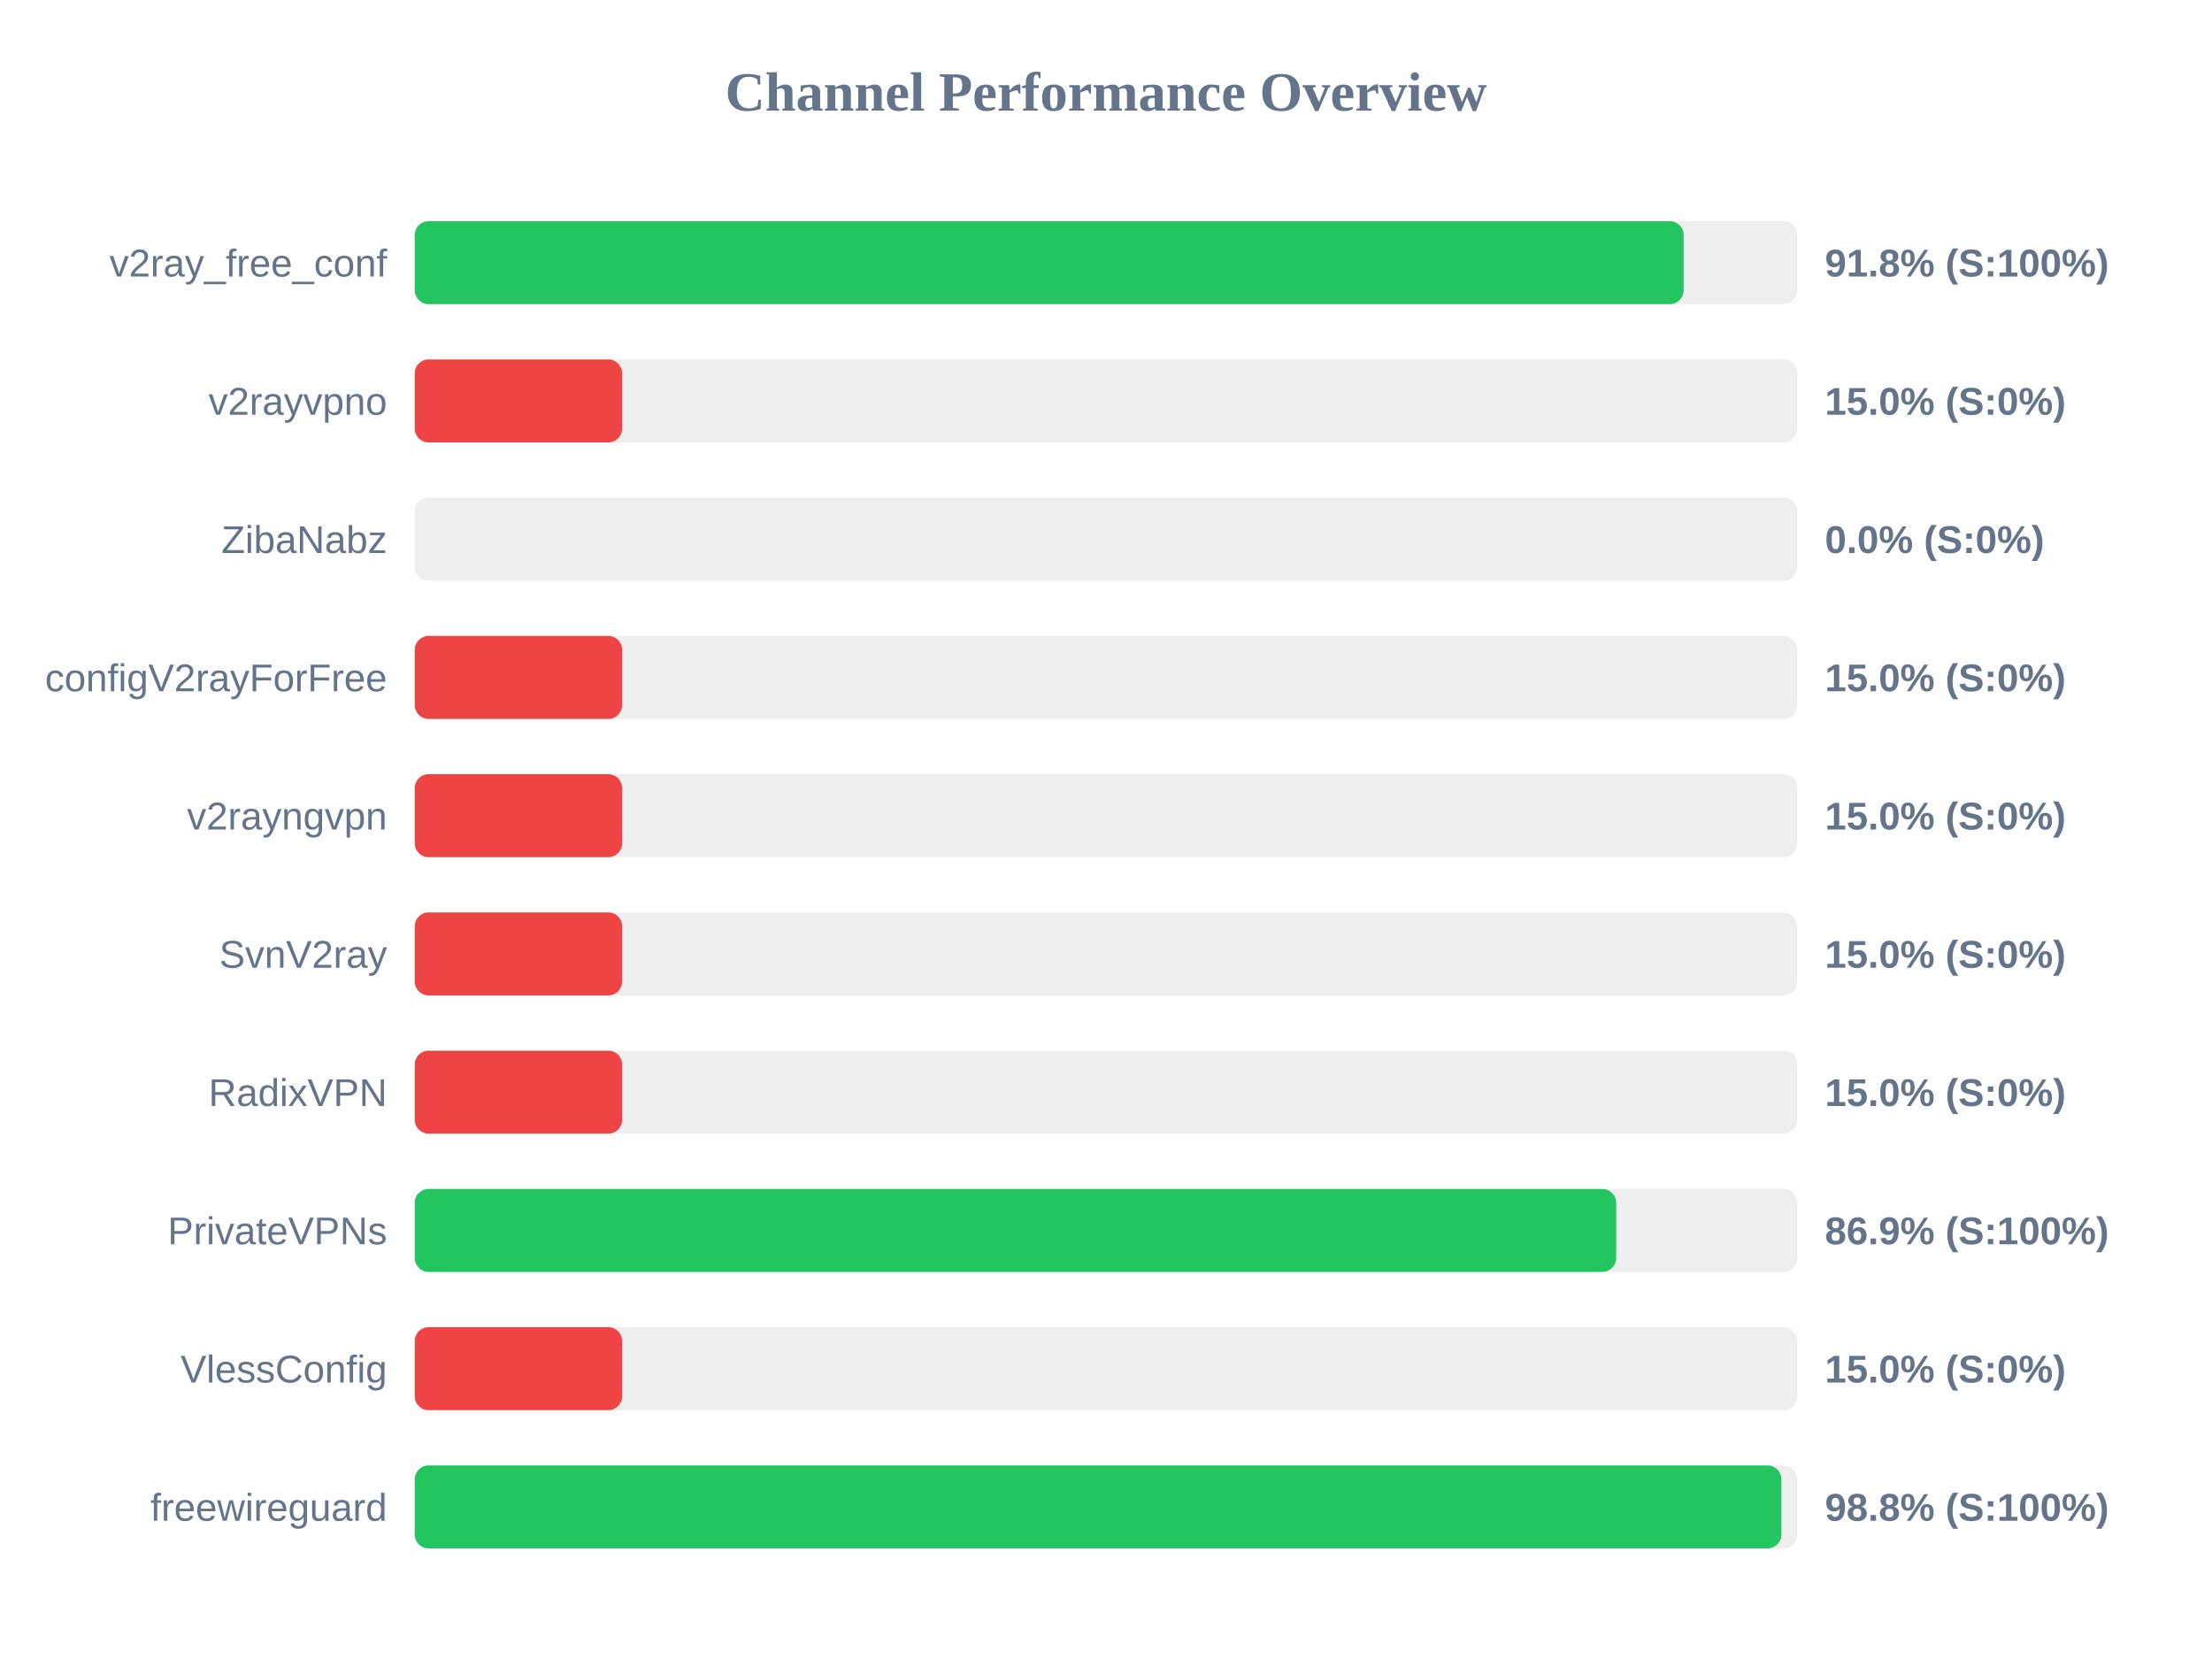
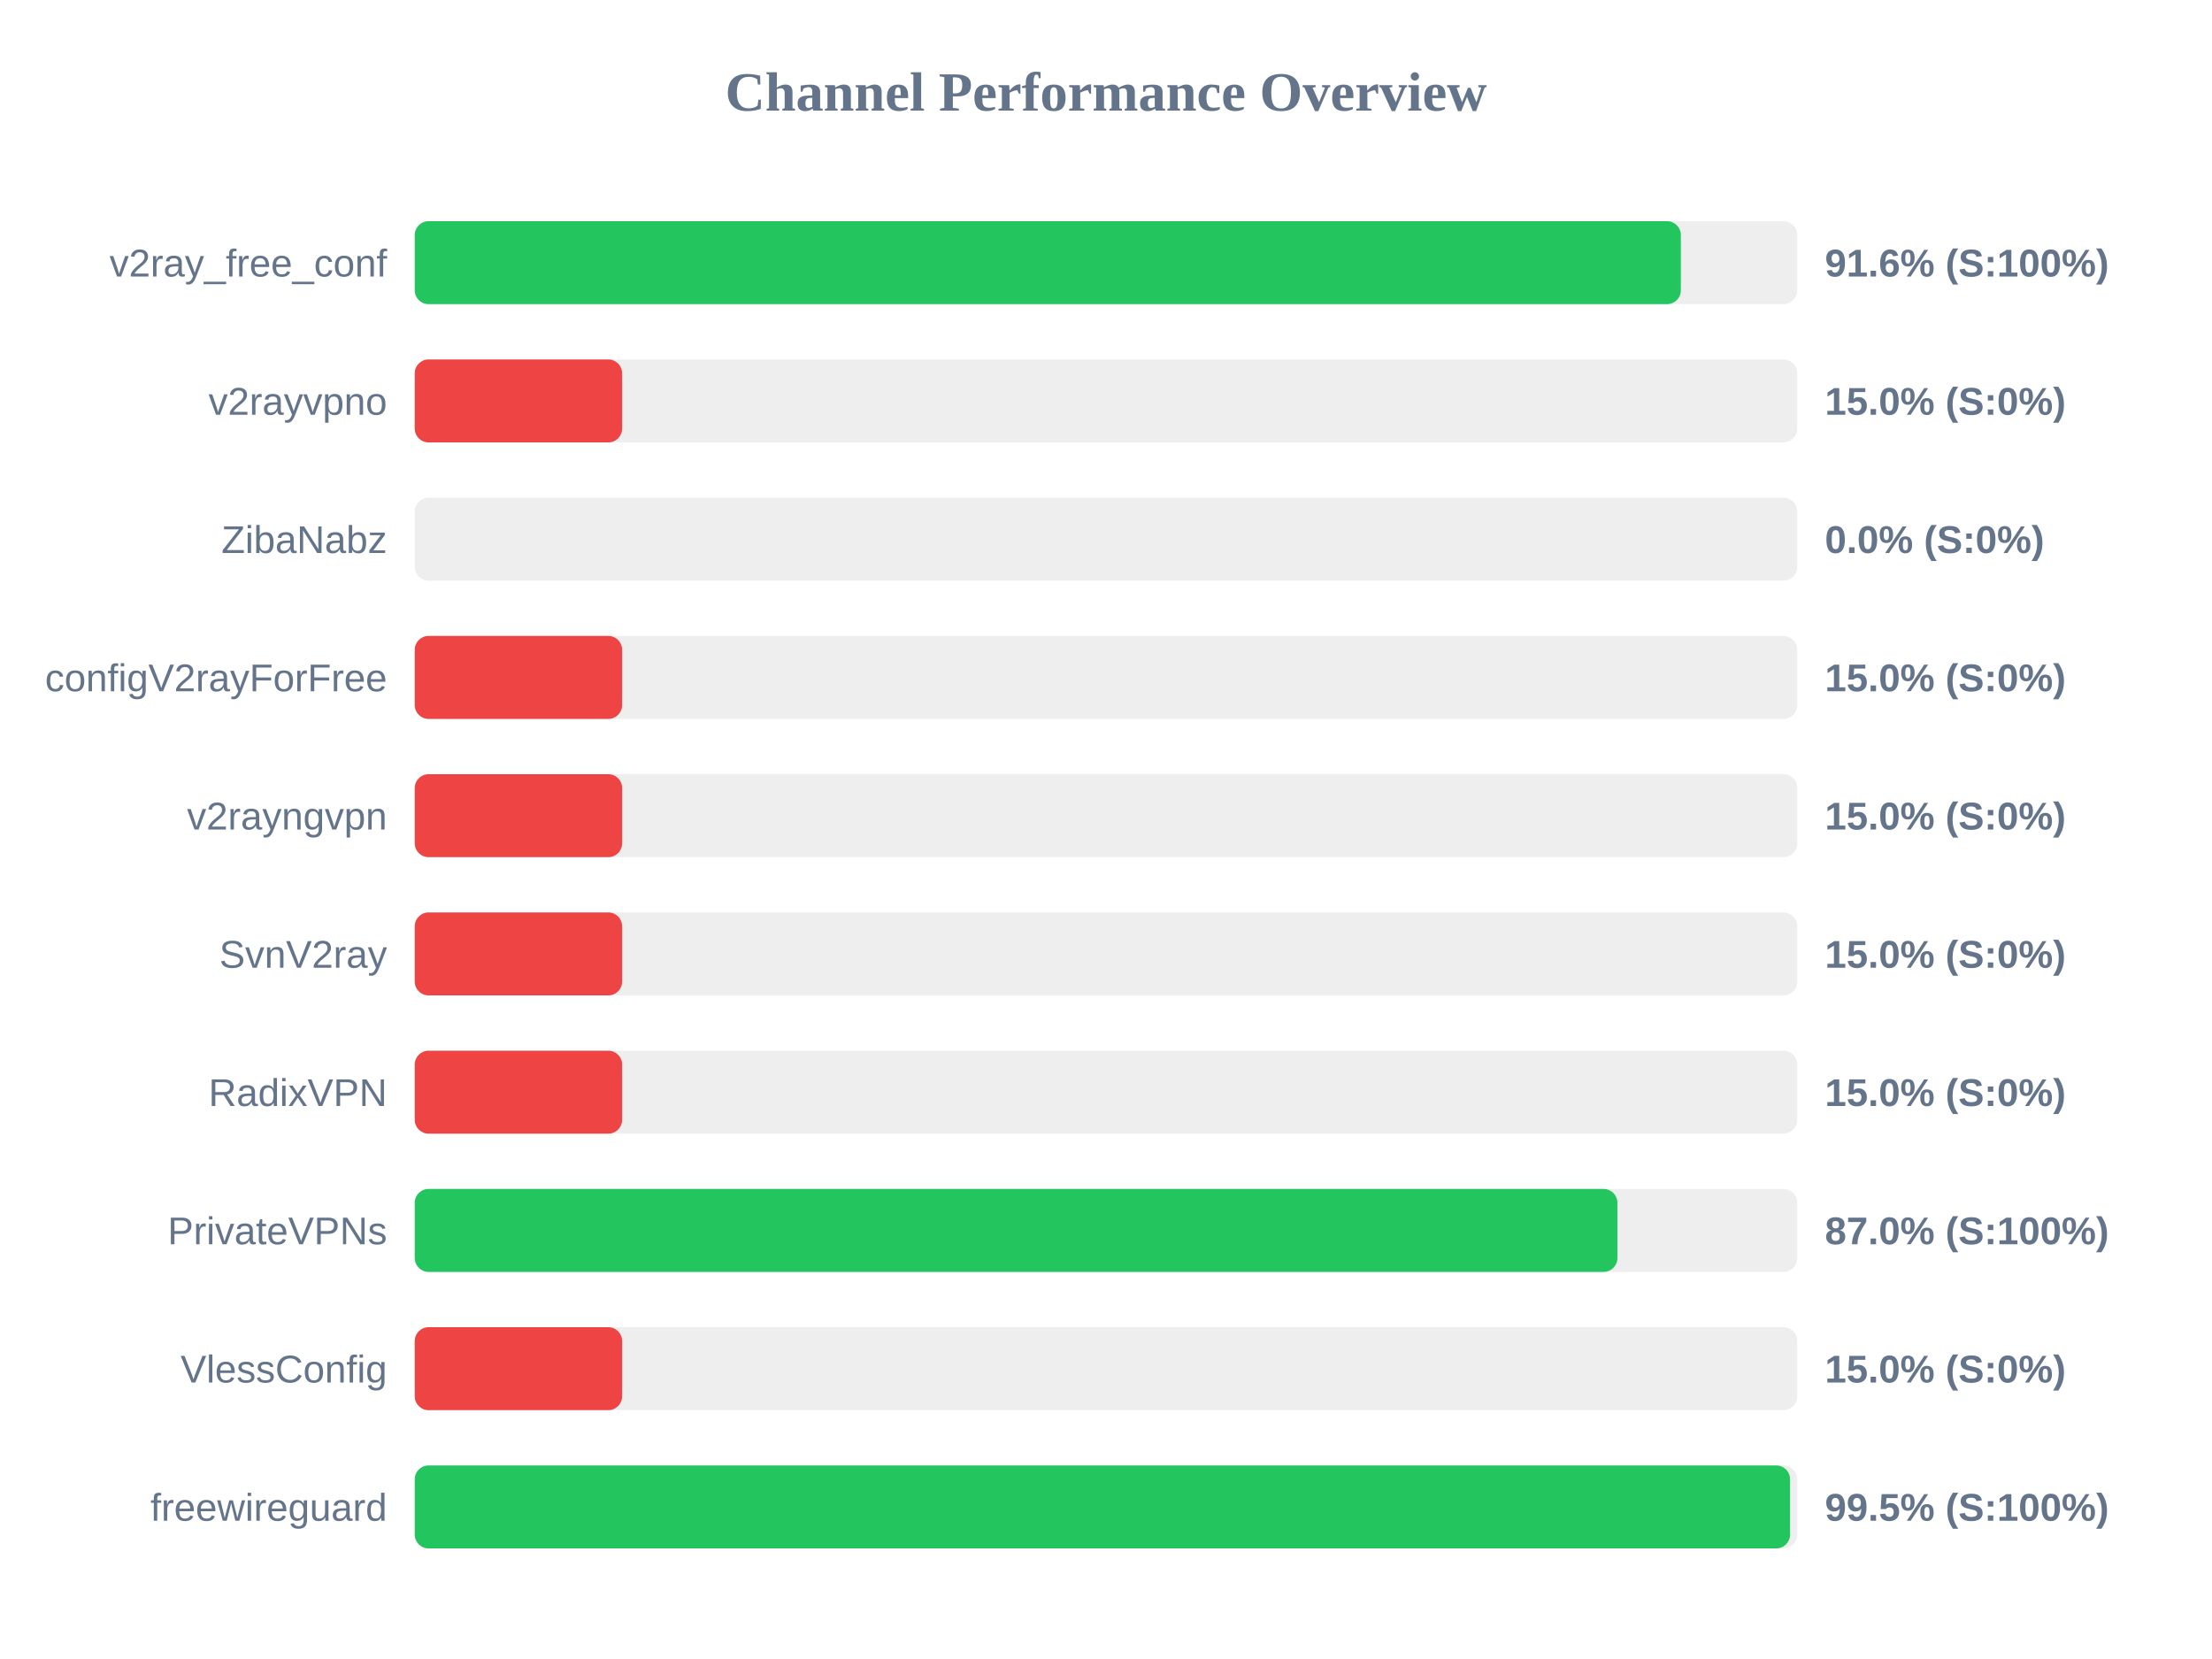
<svg xmlns="http://www.w3.org/2000/svg" width="800" height="600" version="1.1">
  <style>
        .row { font: 14px Arial; fill: #64748b; }
        .score { font: bold 14px Arial; fill: #64748b; }
    </style>
  <text x="400" y="40" text-anchor="middle" font-size="20px" font-weight="bold" fill="#64748b">Channel Performance Overview</text>
  <rect x="150" y="80" width="500" height="30" fill="#eee" rx="5" />
-   <rect x="150" y="80" width="458.9" height="30" fill="#22c55e" rx="5" />
+   <rect x="150" y="80" width="457.9" height="30" fill="#22c55e" rx="5" />
  <text x="140" y="100" text-anchor="end" class="row">v2ray_free_conf</text>
-   <text x="660" y="100" text-anchor="start" class="score">91.8% (S:100%)</text>
+   <text x="660" y="100" text-anchor="start" class="score">91.6% (S:100%)</text>
  <rect x="150" y="130" width="500" height="30" fill="#eee" rx="5" />
  <rect x="150" y="130" width="75.0" height="30" fill="#ef4444" rx="5" />
  <text x="140" y="150" text-anchor="end" class="row">v2rayvpno</text>
  <text x="660" y="150" text-anchor="start" class="score">15.0% (S:0%)</text>
  <rect x="150" y="180" width="500" height="30" fill="#eee" rx="5" />
  <rect x="150" y="180" width="0.0" height="30" fill="#ef4444" rx="5" />
  <text x="140" y="200" text-anchor="end" class="row">ZibaNabz</text>
  <text x="660" y="200" text-anchor="start" class="score">0.0% (S:0%)</text>
  <rect x="150" y="230" width="500" height="30" fill="#eee" rx="5" />
  <rect x="150" y="230" width="75.0" height="30" fill="#ef4444" rx="5" />
  <text x="140" y="250" text-anchor="end" class="row">configV2rayForFree</text>
  <text x="660" y="250" text-anchor="start" class="score">15.0% (S:0%)</text>
  <rect x="150" y="280" width="500" height="30" fill="#eee" rx="5" />
  <rect x="150" y="280" width="75.0" height="30" fill="#ef4444" rx="5" />
  <text x="140" y="300" text-anchor="end" class="row">v2rayngvpn</text>
  <text x="660" y="300" text-anchor="start" class="score">15.0% (S:0%)</text>
  <rect x="150" y="330" width="500" height="30" fill="#eee" rx="5" />
  <rect x="150" y="330" width="75.0" height="30" fill="#ef4444" rx="5" />
  <text x="140" y="350" text-anchor="end" class="row">SvnV2ray</text>
  <text x="660" y="350" text-anchor="start" class="score">15.0% (S:0%)</text>
  <rect x="150" y="380" width="500" height="30" fill="#eee" rx="5" />
  <rect x="150" y="380" width="75.0" height="30" fill="#ef4444" rx="5" />
  <text x="140" y="400" text-anchor="end" class="row">RadixVPN</text>
  <text x="660" y="400" text-anchor="start" class="score">15.0% (S:0%)</text>
  <rect x="150" y="430" width="500" height="30" fill="#eee" rx="5" />
-   <rect x="150" y="430" width="434.5" height="30" fill="#22c55e" rx="5" />
+   <rect x="150" y="430" width="434.95" height="30" fill="#22c55e" rx="5" />
  <text x="140" y="450" text-anchor="end" class="row">PrivateVPNs</text>
-   <text x="660" y="450" text-anchor="start" class="score">86.9% (S:100%)</text>
+   <text x="660" y="450" text-anchor="start" class="score">87.0% (S:100%)</text>
  <rect x="150" y="480" width="500" height="30" fill="#eee" rx="5" />
  <rect x="150" y="480" width="75.0" height="30" fill="#ef4444" rx="5" />
  <text x="140" y="500" text-anchor="end" class="row">VlessConfig</text>
  <text x="660" y="500" text-anchor="start" class="score">15.0% (S:0%)</text>
  <rect x="150" y="530" width="500" height="30" fill="#eee" rx="5" />
-   <rect x="150" y="530" width="494.25" height="30" fill="#22c55e" rx="5" />
+   <rect x="150" y="530" width="497.4" height="30" fill="#22c55e" rx="5" />
  <text x="140" y="550" text-anchor="end" class="row">freewireguard</text>
-   <text x="660" y="550" text-anchor="start" class="score">98.8% (S:100%)</text>
+   <text x="660" y="550" text-anchor="start" class="score">99.5% (S:100%)</text>
</svg>
